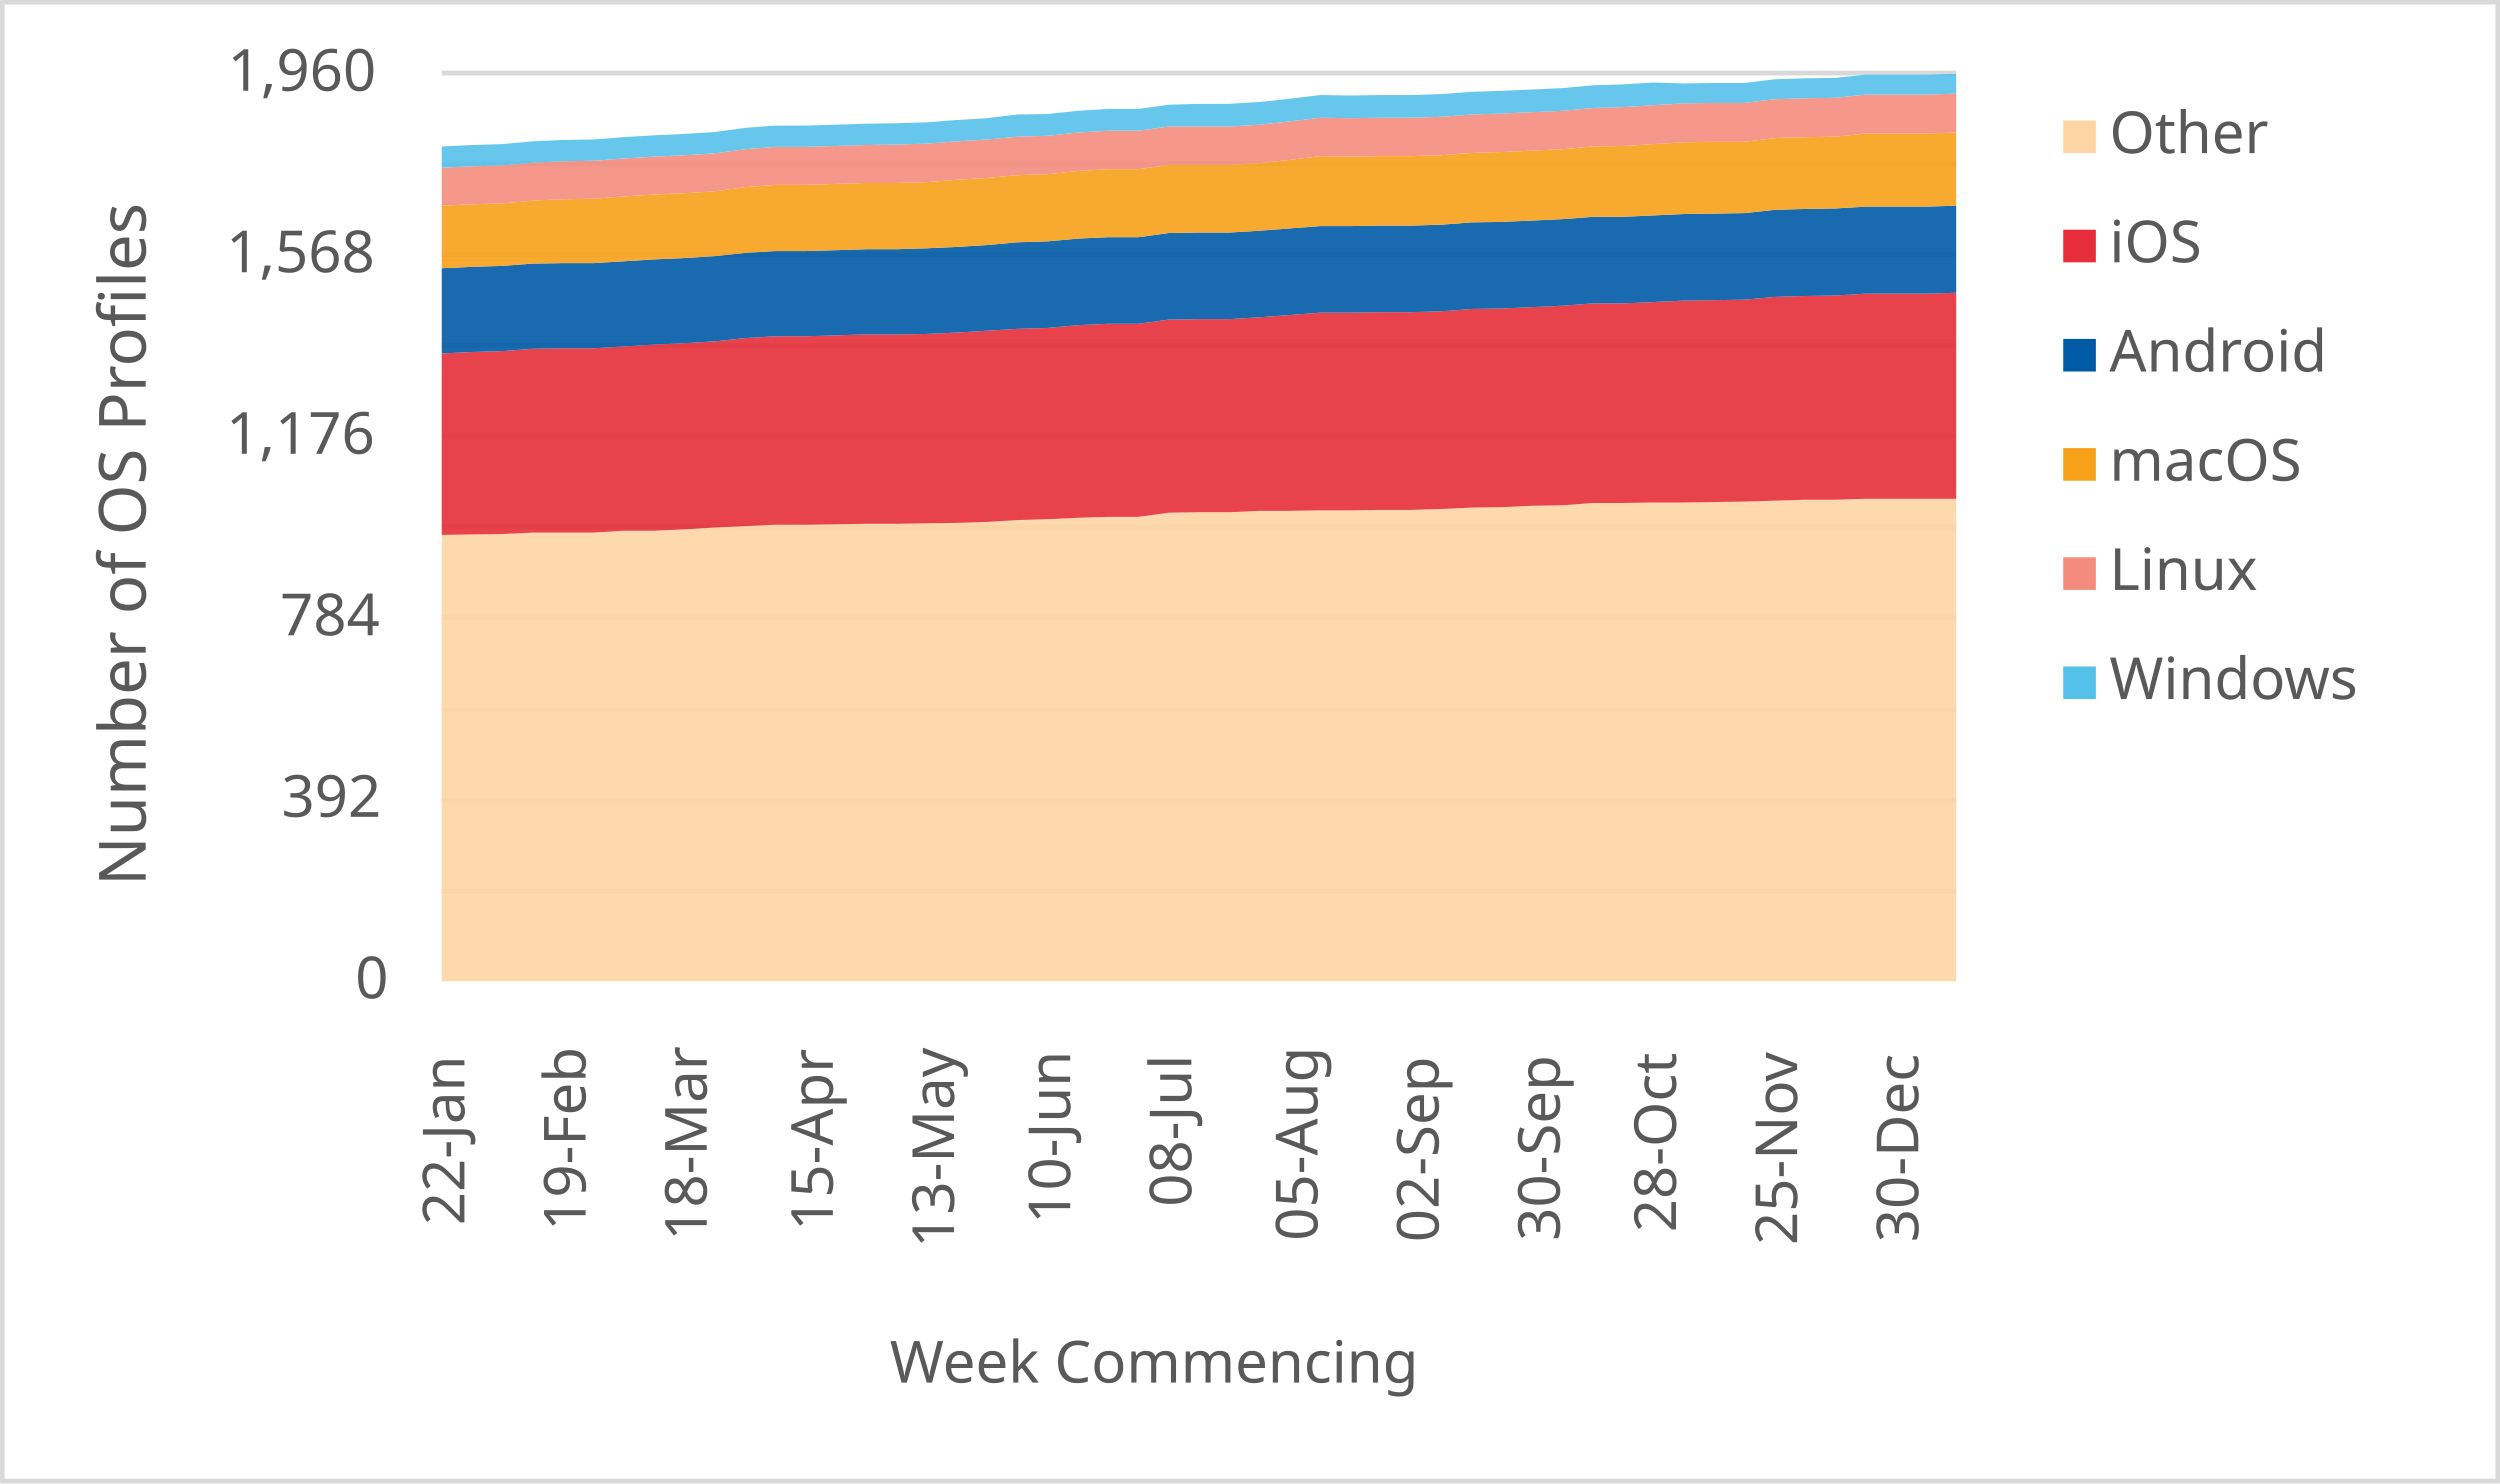
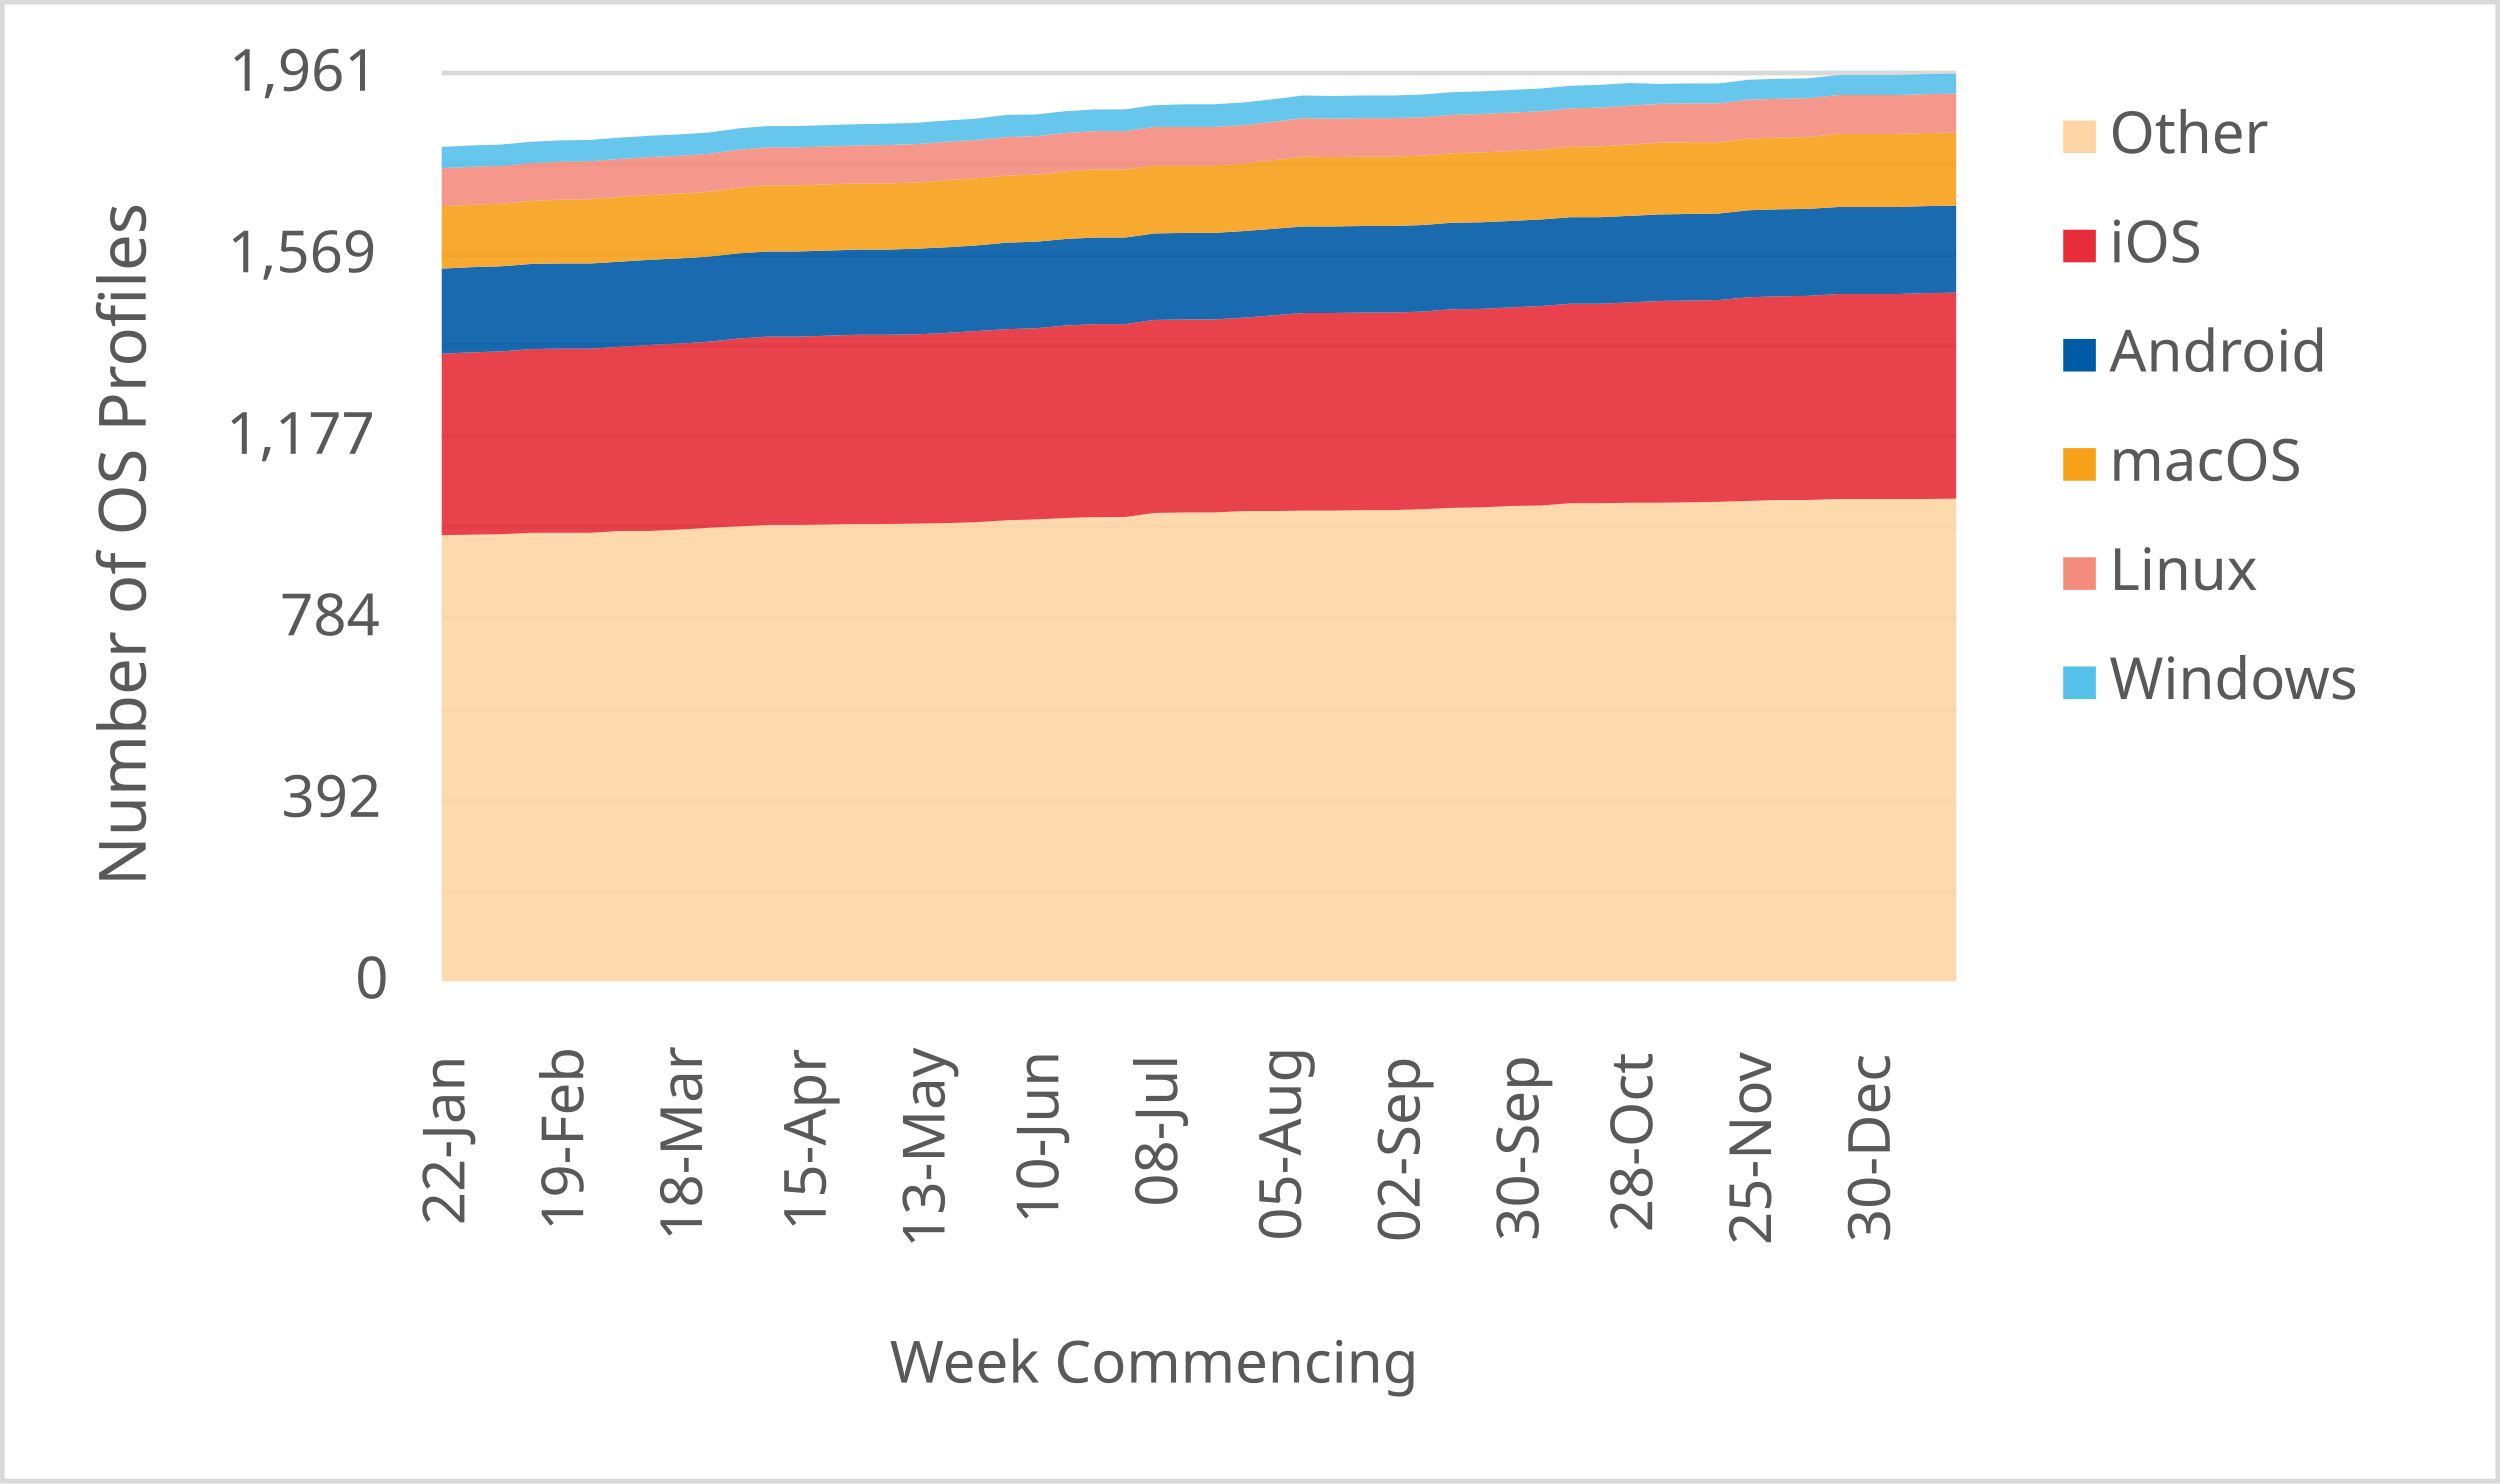
<svg xmlns="http://www.w3.org/2000/svg" width="1763" height="1046" xml:space="preserve" overflow="hidden">
  <defs>
    <clipPath id="clip0">
      <rect x="2917" y="346" width="1763" height="1046" />
    </clipPath>
  </defs>
  <g clip-path="url(#clip0)" transform="translate(-2917 -346)">
    <rect x="2918" y="347" width="1760" height="1043" fill="#FFFFFF" />
    <g>
      <path d="    M3228.5 974.532 4296.5 974.532    M3228.5 910.53 4296.5 910.53    M3228.5 846.528 4296.5 846.528    M3228.5 781.526 4296.5 781.526    M3228.5 717.524 4296.5 717.524    M3228.5 653.522 4296.5 653.522    M3228.5 589.52 4296.5 589.52    M3228.5 525.517 4296.5 525.517    M3228.5 461.515 4296.5 461.515    M3228.5 397.5 4296.5 397.5" stroke="#D9D9D9" stroke-width="3.438" stroke-linejoin="round" stroke-miterlimit="10" fill="none" />
    </g>
    <g>
      <path d="M 1038.5 4296.5 1038.5" stroke="#D9D9D9" stroke-width="3.438" stroke-linejoin="round" stroke-miterlimit="10" fill="none" fill-rule="evenodd" />
    </g>
    <g>
      <text fill="#595959" font-family="Verdana,sans-serif" font-weight="400" font-size="41" transform="matrix(6.12323e-17 -1 1 6.12323e-17 3244.5 1210)">22-Jan</text>
    </g>
    <g>
-       <text fill="#595959" font-family="Verdana,sans-serif" font-weight="400" font-size="41" transform="matrix(6.12323e-17 -1 1 6.12323e-17 3329.94 1214)">19-Feb</text>
+       <text fill="#595959" font-family="Verdana,sans-serif" font-weight="400" font-size="41" transform="matrix(6.12323e-17 -1 1 6.12323e-17 3328.265 1214)">19-Feb</text>
    </g>
    <g>
-       <text fill="#595959" font-family="Verdana,sans-serif" font-weight="400" font-size="41" transform="matrix(6.12323e-17 -1 1 6.12323e-17 3415.38 1221)">18-Mar</text>
+       <text fill="#595959" font-family="Verdana,sans-serif" font-weight="400" font-size="41" transform="matrix(6.12323e-17 -1 1 6.12323e-17 3412.029 1221)">18-Mar</text>
    </g>
    <g>
-       <text fill="#595959" font-family="Verdana,sans-serif" font-weight="400" font-size="41" transform="matrix(6.12323e-17 -1 1 6.12323e-17 3504.32 1214)">15-Apr</text>
+       <text fill="#595959" font-family="Verdana,sans-serif" font-weight="400" font-size="41" transform="matrix(6.12323e-17 -1 1 6.12323e-17 3499.294 1214)">15-Apr</text>
    </g>
    <g>
-       <text fill="#595959" font-family="Verdana,sans-serif" font-weight="400" font-size="41" transform="matrix(6.12323e-17 -1 1 6.12323e-17 3589.76 1226)">13-May</text>
+       <text fill="#595959" font-family="Verdana,sans-serif" font-weight="400" font-size="41" transform="matrix(6.12323e-17 -1 1 6.12323e-17 3583.059 1226)">13-May</text>
    </g>
    <g>
-       <text fill="#595959" font-family="Verdana,sans-serif" font-weight="400" font-size="41" transform="matrix(6.12323e-17 -1 1 6.12323e-17 3671.7 1209)">10-Jun</text>
+       <text fill="#595959" font-family="Verdana,sans-serif" font-weight="400" font-size="41" transform="matrix(6.12323e-17 -1 1 6.12323e-17 3663.324 1209)">10-Jun</text>
    </g>
    <g>
-       <text fill="#595959" font-family="Verdana,sans-serif" font-weight="400" font-size="41" transform="matrix(6.12323e-17 -1 1 6.12323e-17 3757.14 1197)">08-Jul</text>
+       <text fill="#595959" font-family="Verdana,sans-serif" font-weight="400" font-size="41" transform="matrix(6.12323e-17 -1 1 6.12323e-17 3747.088 1197)">08-Jul</text>
    </g>
    <g>
-       <text fill="#595959" font-family="Verdana,sans-serif" font-weight="400" font-size="41" transform="matrix(6.12323e-17 -1 1 6.12323e-17 3846.08 1221)">05-Aug</text>
+       <text fill="#595959" font-family="Verdana,sans-serif" font-weight="400" font-size="41" transform="matrix(6.12323e-17 -1 1 6.12323e-17 3834.353 1221)">05-Aug</text>
    </g>
    <g>
-       <text fill="#595959" font-family="Verdana,sans-serif" font-weight="400" font-size="41" transform="matrix(6.12323e-17 -1 1 6.12323e-17 3931.52 1222)">02-Sep</text>
+       <text fill="#595959" font-family="Verdana,sans-serif" font-weight="400" font-size="41" transform="matrix(6.12323e-17 -1 1 6.12323e-17 3918.118 1222)">02-Sep</text>
    </g>
    <g>
-       <text fill="#595959" font-family="Verdana,sans-serif" font-weight="400" font-size="41" transform="matrix(6.12323e-17 -1 1 6.12323e-17 4016.96 1221)">30-Sep</text>
+       <text fill="#595959" font-family="Verdana,sans-serif" font-weight="400" font-size="41" transform="matrix(6.12323e-17 -1 1 6.12323e-17 4001.882 1221)">30-Sep</text>
    </g>
    <g>
-       <text fill="#595959" font-family="Verdana,sans-serif" font-weight="400" font-size="41" transform="matrix(6.12323e-17 -1 1 6.12323e-17 4098.9 1215)">28-Oct</text>
+       <text fill="#595959" font-family="Verdana,sans-serif" font-weight="400" font-size="41" transform="matrix(6.12323e-17 -1 1 6.12323e-17 4082.147 1215)">28-Oct</text>
    </g>
    <g>
-       <text fill="#595959" font-family="Verdana,sans-serif" font-weight="400" font-size="41" transform="matrix(6.12323e-17 -1 1 6.12323e-17 4184.34 1224)">25-Nov</text>
+       <text fill="#595959" font-family="Verdana,sans-serif" font-weight="400" font-size="41" transform="matrix(6.12323e-17 -1 1 6.12323e-17 4165.912 1224)">25-Nov</text>
    </g>
    <g>
-       <text fill="#595959" font-family="Verdana,sans-serif" font-weight="400" font-size="41" transform="matrix(6.12323e-17 -1 1 6.12323e-17 4269.78 1222)">30-Dec</text>
+       <text fill="#595959" font-family="Verdana,sans-serif" font-weight="400" font-size="41" transform="matrix(6.12323e-17 -1 1 6.12323e-17 4249.676 1222)">30-Dec</text>
    </g>
    <g>
      <text fill="#595959" font-family="Verdana,sans-serif" font-weight="400" font-size="41" transform="matrix(1 0 0 1 3167.5 1050)">0</text>
    </g>
    <g>
      <text fill="#595959" font-family="Verdana,sans-serif" font-weight="400" font-size="41" transform="matrix(1 0 0 1 3115.5 922)">392</text>
    </g>
    <g>
      <text fill="#595959" font-family="Verdana,sans-serif" font-weight="400" font-size="41" transform="matrix(1 0 0 1 3114.5 794)">784</text>
    </g>
    <g>
-       <text fill="#595959" font-family="Verdana,sans-serif" font-weight="400" font-size="41" transform="matrix(1 0 0 1 3076.5 666)">1,176</text>
+       <text fill="#595959" font-family="Verdana,sans-serif" font-weight="400" font-size="41" transform="matrix(1 0 0 1 3076.5 666)">1,177</text>
    </g>
    <g>
-       <text fill="#595959" font-family="Verdana,sans-serif" font-weight="400" font-size="41" transform="matrix(1 0 0 1 3076.5 538)">1,568</text>
+       <text fill="#595959" font-family="Verdana,sans-serif" font-weight="400" font-size="41" transform="matrix(1 0 0 1 3077.5 538)">1,569</text>
    </g>
    <g>
-       <text fill="#595959" font-family="Verdana,sans-serif" font-weight="400" font-size="41" transform="matrix(1 0 0 1 3077.5 410)">1,960</text>
+       <text fill="#595959" font-family="Verdana,sans-serif" font-weight="400" font-size="41" transform="matrix(1 0 0 1 3078.5 410)">1,961</text>
    </g>
    <g>
      <text fill="#595959" font-family="Verdana,sans-serif" font-weight="400" font-size="41" transform="matrix(1 0 0 1 3544.5 1321)">Week Commencing</text>
    </g>
    <g>
      <text fill="#595959" font-family="Verdana,sans-serif" font-weight="400" font-size="46" transform="matrix(6.12323e-17 -1 1 6.12323e-17 3019.73 970.75)">Number of OS Profiles</text>
    </g>
    <rect x="2918.5" y="347.5" width="1760" height="1043" stroke="#D9D9D9" stroke-width="3.438" stroke-linejoin="round" stroke-miterlimit="10" fill="none" />
    <g>
-       <path d="M3228.5 1038 3249.86 1038 3271.22 1038 3292.58 1038 3313.94 1038 3335.3 1038 3356.66 1038 3378.02 1038 3399.38 1038 3420.74 1038 3442.1 1038 3463.46 1038 3484.82 1038 3506.18 1038 3527.54 1038 3548.9 1038 3570.26 1038 3591.62 1038 3612.98 1038 3634.34 1038 3655.7 1038 3677.06 1038 3698.42 1038 3719.78 1038 3741.14 1038 3762.5 1038 3783.86 1038 3805.22 1038 3826.58 1038 3847.94 1038 3869.3 1038 3890.66 1038 3912.02 1038 3933.38 1038 3954.74 1038 3976.1 1038 3997.46 1038 4018.82 1038 4040.18 1038 4061.54 1038 4082.9 1038 4104.26 1038 4125.62 1038 4146.98 1038 4168.34 1038 4189.7 1038 4211.06 1038 4232.42 1038 4253.78 1038 4275.14 1038 4296.5 1038 4296.5 697.755 4275.14 697.755 4253.78 697.755 4232.42 697.755 4211.06 698.408 4189.7 698.408 4168.34 699.061 4146.98 699.714 4125.62 700.041 4104.26 700.367 4082.9 700.367 4061.54 700.694 4040.18 700.694 4018.82 702.327 3997.46 702.653 3976.1 703.633 3954.74 703.959 3933.38 704.939 3912.02 705.592 3890.66 705.592 3869.3 705.918 3847.94 705.918 3826.58 706.245 3805.22 706.245 3783.86 707.224 3762.5 707.224 3741.14 707.551 3719.78 710.49 3698.42 710.49 3677.06 711.143 3655.7 712.122 3634.34 712.776 3612.98 714.082 3591.62 714.735 3570.26 715.061 3548.9 715.388 3527.54 715.388 3506.18 715.714 3484.82 716.041 3463.46 716.041 3442.1 717.02 3420.74 718 3399.38 719.306 3378.02 720.286 3356.66 720.286 3335.3 721.592 3313.94 721.592 3292.58 721.592 3271.22 722.571 3249.86 722.898 3228.5 723.224 3228.5 1038Z" fill="#fdd5a4" opacity="0.9" />
+       <path d="M3228.5 1038 3249.441 1038 3270.382 1038 3291.324 1038 3312.265 1038 3333.206 1038 3354.147 1038 3375.088 1038 3396.029 1038 3416.971 1038 3437.912 1038 3458.853 1038 3479.794 1038 3500.735 1038 3521.676 1038 3542.618 1038 3563.559 1038 3584.5 1038 3605.441 1038 3626.382 1038 3647.324 1038 3668.265 1038 3689.206 1038 3710.147 1038 3731.088 1038 3752.029 1038 3772.971 1038 3793.912 1038 3814.853 1038 3835.794 1038 3856.735 1038 3877.676 1038 3898.618 1038 3919.559 1038 3940.5 1038 3961.441 1038 3982.382 1038 4003.324 1038 4024.265 1038 4045.206 1038 4066.147 1038 4087.088 1038 4108.029 1038 4128.971 1038 4149.912 1038 4170.853 1038 4191.794 1038 4212.735 1038 4233.676 1038 4254.618 1038 4275.559 1038 4296.5 1038 4296.5 697.602 4275.559 697.929 4254.618 697.929 4233.676 697.929 4212.735 697.929 4191.794 698.581 4170.853 698.581 4149.912 699.234 4128.971 699.887 4108.029 700.213 4087.088 700.54 4066.147 700.54 4045.206 700.866 4024.265 700.866 4003.324 702.498 3982.382 702.824 3961.441 703.803 3940.5 704.13 3919.559 705.109 3898.618 705.761 3877.676 705.761 3856.735 706.088 3835.794 706.088 3814.853 706.414 3793.912 706.414 3772.971 707.393 3752.029 707.393 3731.088 707.72 3710.147 710.657 3689.206 710.657 3668.265 711.31 3647.324 712.289 3626.382 712.941 3605.441 714.247 3584.5 714.9 3563.559 715.226 3542.618 715.552 3521.676 715.552 3500.735 715.879 3479.794 716.205 3458.853 716.205 3437.912 717.184 3416.971 718.163 3396.029 719.469 3375.088 720.448 3354.147 720.448 3333.206 721.753 3312.265 721.753 3291.324 721.753 3270.382 722.732 3249.441 723.059 3228.5 723.385 3228.5 1038Z" fill="#fdd5a4" opacity="0.9" />
    </g>
    <g>
-       <path d="M3228.5 723.224 3249.86 722.898 3271.22 722.571 3292.58 721.592 3313.94 721.592 3335.3 721.592 3356.66 720.286 3378.02 720.286 3399.38 719.306 3420.74 718 3442.1 717.02 3463.46 716.041 3484.82 716.041 3506.18 715.714 3527.54 715.388 3548.9 715.388 3570.26 715.061 3591.62 714.735 3612.98 714.082 3634.34 712.776 3655.7 712.122 3677.06 711.143 3698.42 710.49 3719.78 710.49 3741.14 707.551 3762.5 707.224 3783.86 707.224 3805.22 706.245 3826.58 706.245 3847.94 705.918 3869.3 705.918 3890.66 705.592 3912.02 705.592 3933.38 704.939 3954.74 703.959 3976.1 703.633 3997.46 702.653 4018.82 702.327 4040.18 700.694 4061.54 700.694 4082.9 700.367 4104.26 700.367 4125.62 700.041 4146.98 699.714 4168.34 699.061 4189.7 698.408 4211.06 698.408 4232.42 697.755 4253.78 697.755 4275.14 697.755 4296.5 697.755 4296.5 552.449 4275.14 553.102 4253.78 553.102 4232.42 553.102 4211.06 554.408 4189.7 554.735 4168.34 555.388 4146.98 557.347 4125.62 557.673 4104.26 558 4082.9 558.98 4061.54 559.959 4040.18 559.959 4018.82 561.592 3997.46 562.571 3976.1 563.551 3954.74 563.878 3933.38 565.51 3912.02 566.163 3890.66 566.163 3869.3 566.49 3847.94 566.49 3826.58 568.122 3805.22 569.755 3783.86 571.061 3762.5 571.061 3741.14 571.388 3719.78 574.327 3698.42 574.327 3677.06 575.306 3655.7 577.265 3634.34 577.918 3612.98 579.224 3591.62 580.531 3570.26 581.51 3548.9 581.837 3527.54 581.837 3506.18 582.49 3484.82 583.143 3463.46 583.143 3442.1 584.449 3420.74 586.735 3399.38 588.041 3378.02 589.02 3356.66 590.327 3335.3 591.633 3313.94 591.633 3292.58 591.959 3271.22 593.592 3249.86 594.245 3228.5 595.224 3228.5 723.224Z" fill="#e62d39" opacity="0.9" />
+       <path d="M3228.5 723.385 3249.441 723.059 3270.382 722.732 3291.324 721.753 3312.265 721.753 3333.206 721.753 3354.147 720.448 3375.088 720.448 3396.029 719.469 3416.971 718.163 3437.912 717.184 3458.853 716.205 3479.794 716.205 3500.735 715.879 3521.676 715.552 3542.618 715.552 3563.559 715.226 3584.5 714.9 3605.441 714.247 3626.382 712.941 3647.324 712.289 3668.265 711.31 3689.206 710.657 3710.147 710.657 3731.088 707.72 3752.029 707.393 3772.971 707.393 3793.912 706.414 3814.853 706.414 3835.794 706.088 3856.735 706.088 3877.676 705.761 3898.618 705.761 3919.559 705.109 3940.5 704.13 3961.441 703.803 3982.382 702.824 4003.324 702.498 4024.265 700.866 4045.206 700.866 4066.147 700.54 4087.088 700.54 4108.029 700.213 4128.971 699.887 4149.912 699.234 4170.853 698.581 4191.794 698.581 4212.735 697.929 4233.676 697.929 4254.618 697.929 4275.559 697.929 4296.5 697.602 4296.5 552.37 4275.559 552.697 4254.618 553.349 4233.676 553.349 4212.735 553.349 4191.794 554.655 4170.853 554.981 4149.912 555.634 4128.971 557.592 4108.029 557.918 4087.088 558.245 4066.147 559.224 4045.206 560.203 4024.265 560.203 4003.324 561.835 3982.382 562.814 3961.441 563.793 3940.5 564.119 3919.559 565.751 3898.618 566.404 3877.676 566.404 3856.735 566.73 3835.794 566.73 3814.853 568.362 3793.912 569.994 3772.971 571.299 3752.029 571.299 3731.088 571.626 3710.147 574.563 3689.206 574.563 3668.265 575.542 3647.324 577.5 3626.382 578.153 3605.441 579.458 3584.5 580.764 3563.559 581.743 3542.618 582.069 3521.676 582.069 3500.735 582.722 3479.794 583.375 3458.853 583.375 3437.912 584.68 3416.971 586.965 3396.029 588.27 3375.088 589.249 3354.147 590.555 3333.206 591.86 3312.265 591.86 3291.324 592.187 3270.382 593.818 3249.441 594.471 3228.5 595.45 3228.5 723.385Z" fill="#e62d39" opacity="0.9" />
    </g>
    <g>
-       <path d="M3228.5 595.224 3249.86 594.245 3271.22 593.592 3292.58 591.959 3313.94 591.633 3335.3 591.633 3356.66 590.327 3378.02 589.02 3399.38 588.041 3420.74 586.735 3442.1 584.449 3463.46 583.143 3484.82 583.143 3506.18 582.49 3527.54 581.837 3548.9 581.837 3570.26 581.51 3591.62 580.531 3612.98 579.224 3634.34 577.918 3655.7 577.265 3677.06 575.306 3698.42 574.327 3719.78 574.327 3741.14 571.388 3762.5 571.061 3783.86 571.061 3805.22 569.755 3826.58 568.122 3847.94 566.49 3869.3 566.49 3890.66 566.163 3912.02 566.163 3933.38 565.51 3954.74 563.878 3976.1 563.551 3997.46 562.571 4018.82 561.592 4040.18 559.959 4061.54 559.959 4082.9 558.98 4104.26 558 4125.62 557.673 4146.98 557.347 4168.34 555.388 4189.7 554.735 4211.06 554.408 4232.42 553.102 4253.78 553.102 4275.14 553.102 4296.5 552.449 4296.5 491.061 4275.14 491.714 4253.78 491.714 4232.42 491.714 4211.06 493.02 4189.7 493.347 4168.34 494 4146.98 496.286 4125.62 496.612 4104.26 496.939 4082.9 497.918 4061.54 498.898 4040.18 498.898 4018.82 500.531 3997.46 501.51 3976.1 502.49 3954.74 502.816 3933.38 504.449 3912.02 505.102 3890.66 505.102 3869.3 505.429 3847.94 505.429 3826.58 507.061 3805.22 508.694 3783.86 510 3762.5 510 3741.14 510.327 3719.78 513.265 3698.42 513.265 3677.06 514.245 3655.7 516.204 3634.34 516.857 3612.98 518.816 3591.62 520.122 3570.26 521.102 3548.9 521.755 3527.54 521.755 3506.18 522.408 3484.82 523.061 3463.46 523.061 3442.1 524.367 3420.74 526.653 3399.38 527.959 3378.02 528.939 3356.66 530.245 3335.3 531.551 3313.94 531.551 3292.58 531.878 3271.22 533.51 3249.86 534.163 3228.5 535.143 3228.5 595.224Z" fill="#005aa6" opacity="0.9" />
+       <path d="M3228.5 595.45 3249.441 594.471 3270.382 593.818 3291.324 592.187 3312.265 591.86 3333.206 591.86 3354.147 590.555 3375.088 589.249 3396.029 588.27 3416.971 586.965 3437.912 584.68 3458.853 583.375 3479.794 583.375 3500.735 582.722 3521.676 582.069 3542.618 582.069 3563.559 581.743 3584.5 580.764 3605.441 579.458 3626.382 578.153 3647.324 577.5 3668.265 575.542 3689.206 574.563 3710.147 574.563 3731.088 571.626 3752.029 571.299 3772.971 571.299 3793.912 569.994 3814.853 568.362 3835.794 566.73 3856.735 566.73 3877.676 566.404 3898.618 566.404 3919.559 565.751 3940.5 564.119 3961.441 563.793 3982.382 562.814 4003.324 561.835 4024.265 560.203 4045.206 560.203 4066.147 559.224 4087.088 558.245 4108.029 557.918 4128.971 557.592 4149.912 555.634 4170.853 554.981 4191.794 554.655 4212.735 553.349 4233.676 553.349 4254.618 553.349 4275.559 552.697 4296.5 552.37 4296.5 491.014 4275.559 491.34 4254.618 491.993 4233.676 491.993 4212.735 491.993 4191.794 493.298 4170.853 493.625 4149.912 494.277 4128.971 496.562 4108.029 496.888 4087.088 497.215 4066.147 498.194 4045.206 499.173 4024.265 499.173 4003.324 500.805 3982.382 501.784 3961.441 502.763 3940.5 503.089 3919.559 504.721 3898.618 505.374 3877.676 505.374 3856.735 505.7 3835.794 505.7 3814.853 507.332 3793.912 508.964 3772.971 510.269 3752.029 510.269 3731.088 510.596 3710.147 513.533 3689.206 513.533 3668.265 514.512 3647.324 516.47 3626.382 517.123 3605.441 519.081 3584.5 520.387 3563.559 521.366 3542.618 522.018 3521.676 522.018 3500.735 522.671 3479.794 523.324 3458.853 523.324 3437.912 524.629 3416.971 526.914 3396.029 528.219 3375.088 529.198 3354.147 530.504 3333.206 531.809 3312.265 531.809 3291.324 532.136 3270.382 533.767 3249.441 534.42 3228.5 535.399 3228.5 595.45Z" fill="#005aa6" opacity="0.9" />
    </g>
    <g>
-       <path d="M3228.5 535.143 3249.86 534.163 3271.22 533.51 3292.58 531.878 3313.94 531.551 3335.3 531.551 3356.66 530.245 3378.02 528.939 3399.38 527.959 3420.74 526.653 3442.1 524.367 3463.46 523.061 3484.82 523.061 3506.18 522.408 3527.54 521.755 3548.9 521.755 3570.26 521.102 3591.62 520.122 3612.98 518.816 3634.34 516.857 3655.7 516.204 3677.06 514.245 3698.42 513.265 3719.78 513.265 3741.14 510.327 3762.5 510 3783.86 510 3805.22 508.694 3826.58 507.061 3847.94 505.429 3869.3 505.429 3890.66 505.102 3912.02 505.102 3933.38 504.449 3954.74 502.816 3976.1 502.49 3997.46 501.51 4018.82 500.531 4040.18 498.898 4061.54 498.898 4082.9 497.918 4104.26 496.939 4125.62 496.612 4146.98 496.286 4168.34 494 4189.7 493.347 4211.06 493.02 4232.42 491.714 4253.78 491.714 4275.14 491.714 4296.5 491.061 4296.5 439.469 4275.14 440.122 4253.78 440.122 4232.42 440.122 4211.06 442.408 4189.7 442.735 4168.34 443.388 4146.98 446 4125.62 446 4104.26 446.327 4082.9 447.633 4061.54 448.939 4040.18 449.265 4018.82 451.224 3997.46 452.204 3976.1 453.184 3954.74 453.837 3933.38 455.469 3912.02 456.122 3890.66 456.122 3869.3 456.449 3847.94 456.122 3826.58 458.735 3805.22 461.02 3783.86 462.327 3762.5 462.327 3741.14 462.327 3719.78 465.265 3698.42 465.265 3677.06 466.571 3655.7 468.857 3634.34 469.51 3612.98 471.469 3591.62 472.776 3570.26 474.408 3548.9 475.061 3527.54 475.061 3506.18 475.714 3484.82 476.367 3463.46 476.367 3442.1 478 3420.74 480.939 3399.38 482.245 3378.02 483.224 3356.66 484.531 3335.3 486.163 3313.94 486.49 3292.58 487.469 3271.22 489.429 3249.86 490.082 3228.5 491.061 3228.5 535.143Z" fill="#f6a118" opacity="0.9" />
+       <path d="M3228.5 535.399 3249.441 534.42 3270.382 533.767 3291.324 532.136 3312.265 531.809 3333.206 531.809 3354.147 530.504 3375.088 529.198 3396.029 528.219 3416.971 526.914 3437.912 524.629 3458.853 523.324 3479.794 523.324 3500.735 522.671 3521.676 522.018 3542.618 522.018 3563.559 521.366 3584.5 520.387 3605.441 519.081 3626.382 517.123 3647.324 516.47 3668.265 514.512 3689.206 513.533 3710.147 513.533 3731.088 510.596 3752.029 510.269 3772.971 510.269 3793.912 508.964 3814.853 507.332 3835.794 505.7 3856.735 505.7 3877.676 505.374 3898.618 505.374 3919.559 504.721 3940.5 503.089 3961.441 502.763 3982.382 501.784 4003.324 500.805 4024.265 499.173 4045.206 499.173 4066.147 498.194 4087.088 497.215 4108.029 496.888 4128.971 496.562 4149.912 494.277 4170.853 493.625 4191.794 493.298 4212.735 491.993 4233.676 491.993 4254.618 491.993 4275.559 491.34 4296.5 491.014 4296.5 439.448 4275.559 439.775 4254.618 440.427 4233.676 440.427 4212.735 440.427 4191.794 442.712 4170.853 443.038 4149.912 443.691 4128.971 446.302 4108.029 446.302 4087.088 446.628 4066.147 447.934 4045.206 449.239 4024.265 449.566 4003.324 451.524 3982.382 452.503 3961.441 453.482 3940.5 454.135 3919.559 455.766 3898.618 456.419 3877.676 456.419 3856.735 456.746 3835.794 456.419 3814.853 459.03 3793.912 461.315 3772.971 462.62 3752.029 462.62 3731.088 462.62 3710.147 465.557 3689.206 465.557 3668.265 466.863 3647.324 469.147 3626.382 469.8 3605.441 471.758 3584.5 473.064 3563.559 474.696 3542.618 475.348 3521.676 475.348 3500.735 476.001 3479.794 476.654 3458.853 476.654 3437.912 478.286 3416.971 481.223 3396.029 482.528 3375.088 483.507 3354.147 484.813 3333.206 486.445 3312.265 486.771 3291.324 487.75 3270.382 489.708 3249.441 490.361 3228.5 491.34 3228.5 535.399Z" fill="#f6a118" opacity="0.9" />
    </g>
    <g>
-       <path d="M3228.5 491.061 3249.86 490.082 3271.22 489.429 3292.58 487.469 3313.94 486.49 3335.3 486.163 3356.66 484.531 3378.02 483.224 3399.38 482.245 3420.74 480.939 3442.1 478 3463.46 476.367 3484.82 476.367 3506.18 475.714 3527.54 475.061 3548.9 475.061 3570.26 474.408 3591.62 472.776 3612.98 471.469 3634.34 469.51 3655.7 468.857 3677.06 466.571 3698.42 465.265 3719.78 465.265 3741.14 462.327 3762.5 462.327 3783.86 462.327 3805.22 461.02 3826.58 458.735 3847.94 456.122 3869.3 456.449 3890.66 456.122 3912.02 456.122 3933.38 455.469 3954.74 453.837 3976.1 453.184 3997.46 452.204 4018.82 451.224 4040.18 449.265 4061.54 448.939 4082.9 447.633 4104.26 446.327 4125.62 446 4146.98 446 4168.34 443.388 4189.7 442.735 4211.06 442.408 4232.42 440.122 4253.78 440.122 4275.14 440.122 4296.5 439.469 4296.5 412.041 4275.14 412.694 4253.78 412.694 4232.42 412.694 4211.06 414.98 4189.7 415.306 4168.34 415.959 4146.98 418.571 4125.62 418.571 4104.26 418.898 4082.9 420.204 4061.54 421.51 4040.18 422.163 4018.82 424.122 3997.46 425.102 3976.1 426.082 3954.74 426.735 3933.38 428.367 3912.02 429.02 3890.66 429.02 3869.3 429.347 3847.94 429.02 3826.58 431.633 3805.22 433.918 3783.86 435.224 3762.5 435.224 3741.14 435.224 3719.78 438.163 3698.42 438.163 3677.06 439.469 3655.7 441.755 3634.34 442.408 3612.98 444.367 3591.62 445.673 3570.26 447.306 3548.9 447.959 3527.54 448.286 3506.18 448.939 3484.82 449.592 3463.46 449.592 3442.1 451.224 3420.74 454.163 3399.38 455.469 3378.02 456.449 3356.66 457.755 3335.3 459.388 3313.94 459.714 3292.58 460.694 3271.22 462.653 3249.86 463.306 3228.5 464.286 3228.5 491.061Z" fill="#f48c7d" opacity="0.9" />
+       <path d="M3228.5 491.34 3249.441 490.361 3270.382 489.708 3291.324 487.75 3312.265 486.771 3333.206 486.445 3354.147 484.813 3375.088 483.507 3396.029 482.528 3416.971 481.223 3437.912 478.286 3458.853 476.654 3479.794 476.654 3500.735 476.001 3521.676 475.348 3542.618 475.348 3563.559 474.696 3584.5 473.064 3605.441 471.758 3626.382 469.8 3647.324 469.147 3668.265 466.863 3689.206 465.557 3710.147 465.557 3731.088 462.62 3752.029 462.62 3772.971 462.62 3793.912 461.315 3814.853 459.03 3835.794 456.419 3856.735 456.746 3877.676 456.419 3898.618 456.419 3919.559 455.766 3940.5 454.135 3961.441 453.482 3982.382 452.503 4003.324 451.524 4024.265 449.566 4045.206 449.239 4066.147 447.934 4087.088 446.628 4108.029 446.302 4128.971 446.302 4149.912 443.691 4170.853 443.038 4191.794 442.712 4212.735 440.427 4233.676 440.427 4254.618 440.427 4275.559 439.775 4296.5 439.448 4296.5 412.034 4275.559 412.36 4254.618 413.013 4233.676 413.013 4212.735 413.013 4191.794 415.297 4170.853 415.624 4149.912 416.276 4128.971 418.887 4108.029 418.887 4087.088 419.214 4066.147 420.519 4045.206 421.825 4024.265 422.477 4003.324 424.435 3982.382 425.415 3961.441 426.394 3940.5 427.046 3919.559 428.678 3898.618 429.331 3877.676 429.331 3856.735 429.657 3835.794 429.331 3814.853 431.942 3793.912 434.226 3772.971 435.532 3752.029 435.532 3731.088 435.532 3710.147 438.469 3689.206 438.469 3668.265 439.775 3647.324 442.059 3626.382 442.712 3605.441 444.67 3584.5 445.976 3563.559 447.607 3542.618 448.26 3521.676 448.586 3500.735 449.239 3479.794 449.892 3458.853 449.892 3437.912 451.524 3416.971 454.461 3396.029 455.766 3375.088 456.746 3354.147 458.051 3333.206 459.683 3312.265 460.009 3291.324 460.988 3270.382 462.946 3249.441 463.599 3228.5 464.578 3228.5 491.34Z" fill="#f48c7d" opacity="0.9" />
    </g>
    <g>
-       <path d="M3228.5 464.286 3249.86 463.306 3271.22 462.653 3292.58 460.694 3313.94 459.714 3335.3 459.388 3356.66 457.755 3378.02 456.449 3399.38 455.469 3420.74 454.163 3442.1 451.224 3463.46 449.592 3484.82 449.592 3506.18 448.939 3527.54 448.286 3548.9 447.959 3570.26 447.306 3591.62 445.673 3612.98 444.367 3634.34 442.408 3655.7 441.755 3677.06 439.469 3698.42 438.163 3719.78 438.163 3741.14 435.224 3762.5 435.224 3783.86 435.224 3805.22 433.918 3826.58 431.633 3847.94 429.02 3869.3 429.347 3890.66 429.02 3912.02 429.02 3933.38 428.367 3954.74 426.735 3976.1 426.082 3997.46 425.102 4018.82 424.122 4040.18 422.163 4061.54 421.51 4082.9 420.204 4104.26 418.898 4125.62 418.571 4146.98 418.571 4168.34 415.959 4189.7 415.306 4211.06 414.98 4232.42 412.694 4253.78 412.694 4275.14 412.694 4296.5 412.041 4296.5 398 4275.14 398.653 4253.78 398.653 4232.42 398.653 4211.06 400.939 4189.7 401.265 4168.34 401.918 4146.98 404.531 4125.62 404.531 4104.26 404.857 4082.9 404.204 4061.54 405.51 4040.18 406.163 4018.82 408.122 3997.46 409.102 3976.1 410.082 3954.74 410.735 3933.38 412.367 3912.02 413.02 3890.66 413.02 3869.3 413.347 3847.94 413.02 3826.58 415.633 3805.22 417.918 3783.86 419.224 3762.5 419.224 3741.14 419.878 3719.78 422.816 3698.42 422.816 3677.06 424.122 3655.7 426.408 3634.34 426.735 3612.98 429.347 3591.62 430.653 3570.26 432.286 3548.9 432.939 3527.54 433.265 3506.18 433.918 3484.82 434.571 3463.46 434.571 3442.1 436.204 3420.74 439.143 3399.38 440.449 3378.02 441.429 3356.66 442.735 3335.3 444.367 3313.94 444.694 3292.58 445.673 3271.22 447.633 3249.86 448.286 3228.5 449.265 3228.5 464.286Z" fill="#55c0e9" opacity="0.9" />
+       <path d="M3228.5 464.578 3249.441 463.599 3270.382 462.946 3291.324 460.988 3312.265 460.009 3333.206 459.683 3354.147 458.051 3375.088 456.746 3396.029 455.766 3416.971 454.461 3437.912 451.524 3458.853 449.892 3479.794 449.892 3500.735 449.239 3521.676 448.586 3542.618 448.26 3563.559 447.607 3584.5 445.976 3605.441 444.67 3626.382 442.712 3647.324 442.059 3668.265 439.775 3689.206 438.469 3710.147 438.469 3731.088 435.532 3752.029 435.532 3772.971 435.532 3793.912 434.226 3814.853 431.942 3835.794 429.331 3856.735 429.657 3877.676 429.331 3898.618 429.331 3919.559 428.678 3940.5 427.046 3961.441 426.394 3982.382 425.415 4003.324 424.435 4024.265 422.477 4045.206 421.825 4066.147 420.519 4087.088 419.214 4108.029 418.887 4128.971 418.887 4149.912 416.276 4170.853 415.624 4191.794 415.297 4212.735 413.013 4233.676 413.013 4254.618 413.013 4275.559 412.36 4296.5 412.034 4296.5 398 4275.559 398.326 4254.618 398.979 4233.676 398.979 4212.735 398.979 4191.794 401.264 4170.853 401.59 4149.912 402.243 4128.971 404.854 4108.029 404.854 4087.088 405.18 4066.147 404.527 4045.206 405.833 4024.265 406.485 4003.324 408.444 3982.382 409.423 3961.441 410.402 3940.5 411.055 3919.559 412.686 3898.618 413.339 3877.676 413.339 3856.735 413.665 3835.794 413.339 3814.853 415.95 3793.912 418.235 3772.971 419.54 3752.029 419.54 3731.088 420.193 3710.147 423.13 3689.206 423.13 3668.265 424.435 3647.324 426.72 3626.382 427.046 3605.441 429.657 3584.5 430.963 3563.559 432.595 3542.618 433.247 3521.676 433.574 3500.735 434.226 3479.794 434.879 3458.853 434.879 3437.912 436.511 3416.971 439.448 3396.029 440.754 3375.088 441.733 3354.147 443.038 3333.206 444.67 3312.265 444.996 3291.324 445.976 3270.382 447.934 3249.441 448.586 3228.5 449.566 3228.5 464.578Z" fill="#55c0e9" opacity="0.9" />
    </g>
    <g>
      <rect x="4372" y="431" width="23" height="23" fill="#fdd5a4" />
    </g>
    <g>
      <text fill="#595959" font-family="Verdana,sans-serif" font-weight="400" font-size="41" transform="matrix(1 0 0 1 4404.56 454)">Other</text>
    </g>
    <g>
      <rect x="4372" y="508" width="23" height="23" fill="#e62d39" />
    </g>
    <g>
      <text fill="#595959" font-family="Verdana,sans-serif" font-weight="400" font-size="41" transform="matrix(1 0 0 1 4404.56 531)">iOS</text>
    </g>
    <g>
      <rect x="4372" y="585" width="23" height="23" fill="#005aa6" />
    </g>
    <g>
      <text fill="#595959" font-family="Verdana,sans-serif" font-weight="400" font-size="41" transform="matrix(1 0 0 1 4404.56 608)">Android</text>
    </g>
    <g>
      <rect x="4372" y="662" width="23" height="23" fill="#f6a118" />
    </g>
    <g>
      <text fill="#595959" font-family="Verdana,sans-serif" font-weight="400" font-size="41" transform="matrix(1 0 0 1 4404.56 685)">macOS</text>
    </g>
    <g>
      <rect x="4372" y="739" width="23" height="23" fill="#f48c7d" />
    </g>
    <g>
      <text fill="#595959" font-family="Verdana,sans-serif" font-weight="400" font-size="41" transform="matrix(1 0 0 1 4404.56 762)">Linux</text>
    </g>
    <g>
      <rect x="4372" y="816" width="23" height="23" fill="#55c0e9" />
    </g>
    <g>
      <text fill="#595959" font-family="Verdana,sans-serif" font-weight="400" font-size="41" transform="matrix(1 0 0 1 4404.56 839)">Windows</text>
    </g>
  </g>
</svg>
